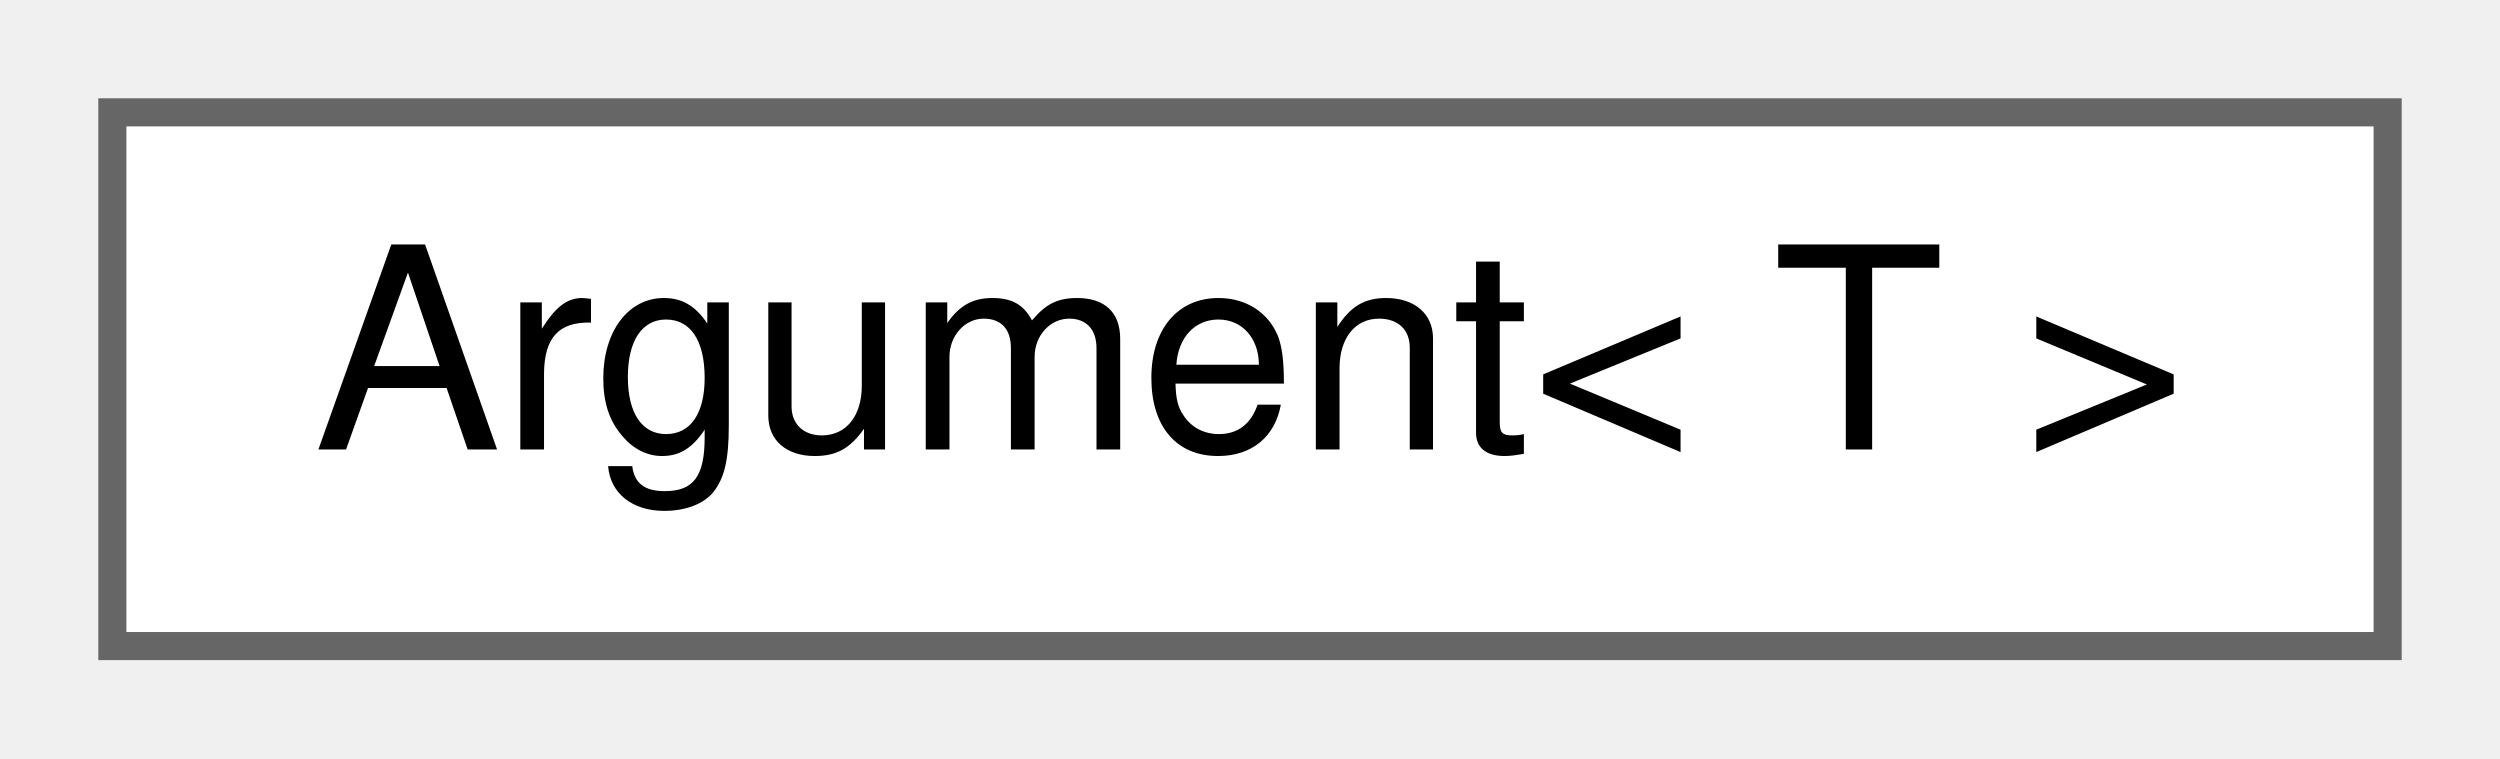
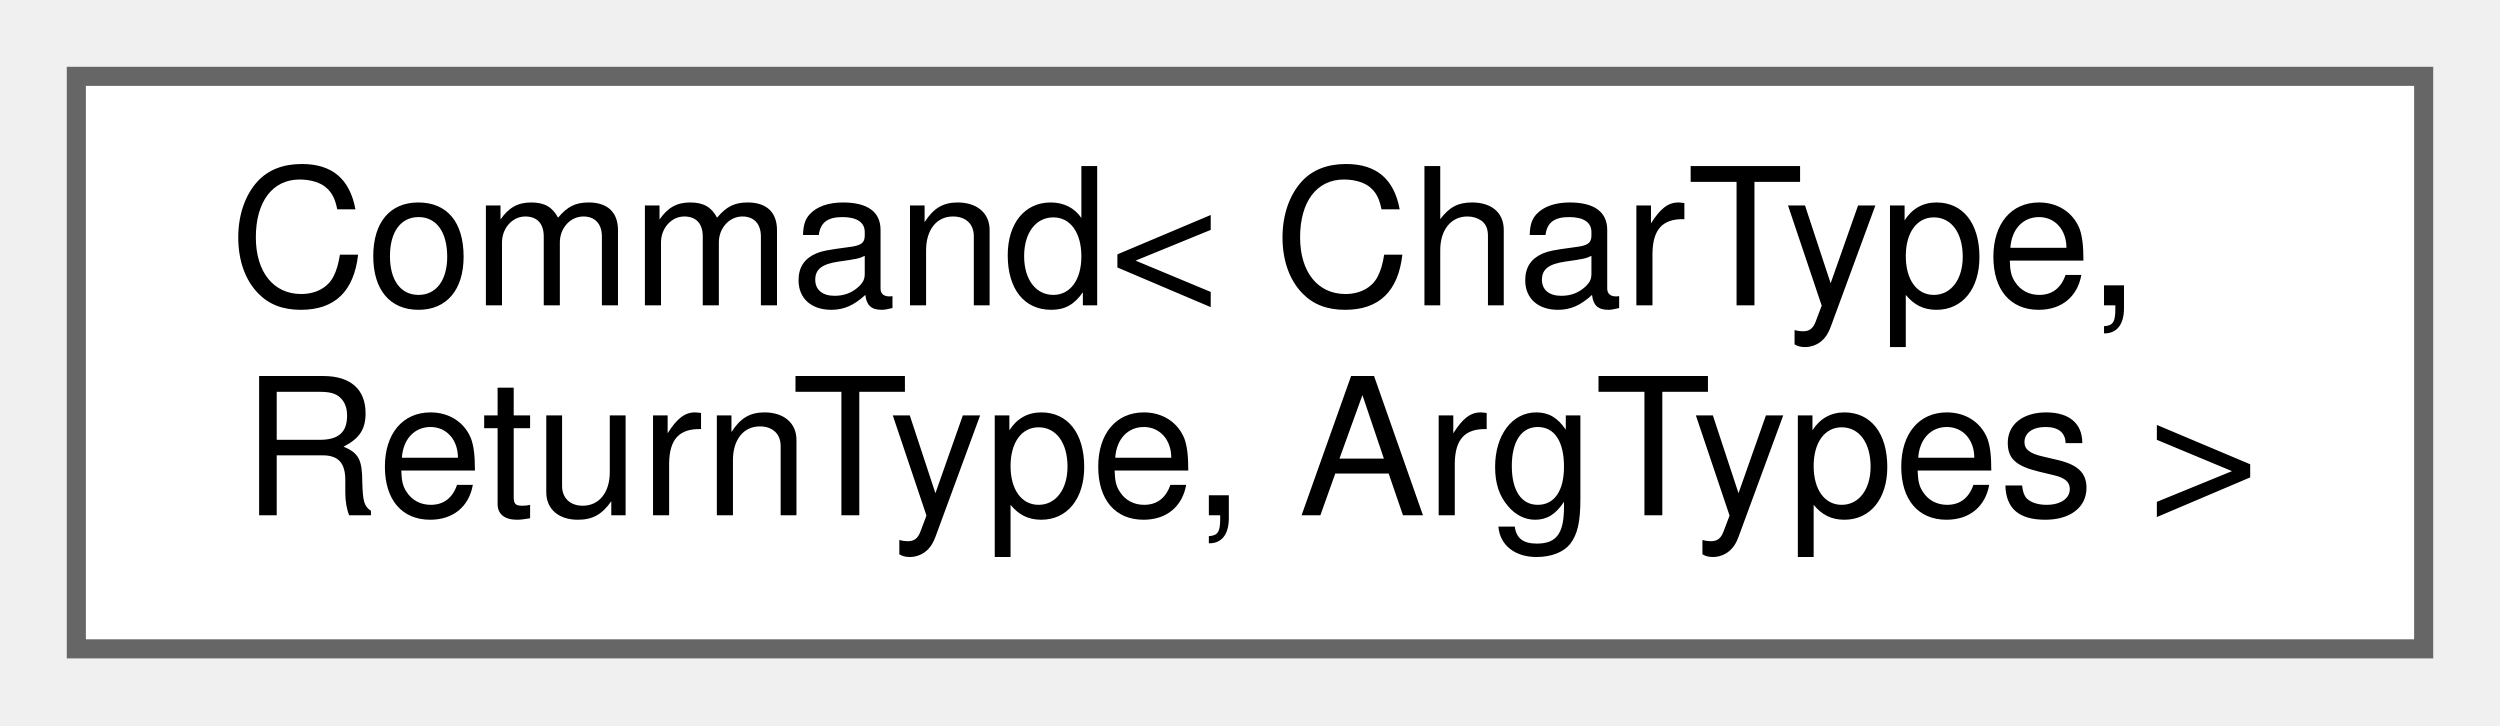
- <svg xmlns="http://www.w3.org/2000/svg" xmlns:xlink="http://www.w3.org/1999/xlink" width="89pt" height="27pt" viewBox="0.00 0.00 89.00 27.00">
-   <g id="graph0" class="graph" transform="scale(1 1) rotate(0) translate(4 23)">
+ <svg xmlns="http://www.w3.org/2000/svg" xmlns:xlink="http://www.w3.org/1999/xlink" width="131pt" height="38pt" viewBox="0.00 0.00 131.00 38.00">
+   <g id="graph0" class="graph" transform="scale(1 1) rotate(0) translate(4 34)">
    <g id="node1" class="node">
      <g id="a_node1">
-         <a xlink:href="structArgument.xhtml" target="_top" xlink:title="Combines a command option with an argument.">
-           <polygon fill="white" stroke="#666666" points="81,-19 0,-19 0,0 81,0 81,-19" />
-           <text text-anchor="middle" x="40.5" y="-7" font-family="Helvetica,sans-Serif" font-size="10.00">Argument&lt; T &gt;</text>
+         <a xlink:href="structCommand.xhtml" target="_top" xlink:title="Combines a command with a function.">
+           <polygon fill="white" stroke="#666666" points="123,-30 0,-30 0,0 123,0 123,-30" />
+           <text text-anchor="start" x="8" y="-18" font-family="Helvetica,sans-Serif" font-size="10.00">Command&lt; CharType,</text>
+           <text text-anchor="middle" x="61.5" y="-7" font-family="Helvetica,sans-Serif" font-size="10.00"> ReturnType, ArgTypes &gt;</text>
        </a>
      </g>
    </g>
  </g>
</svg>
